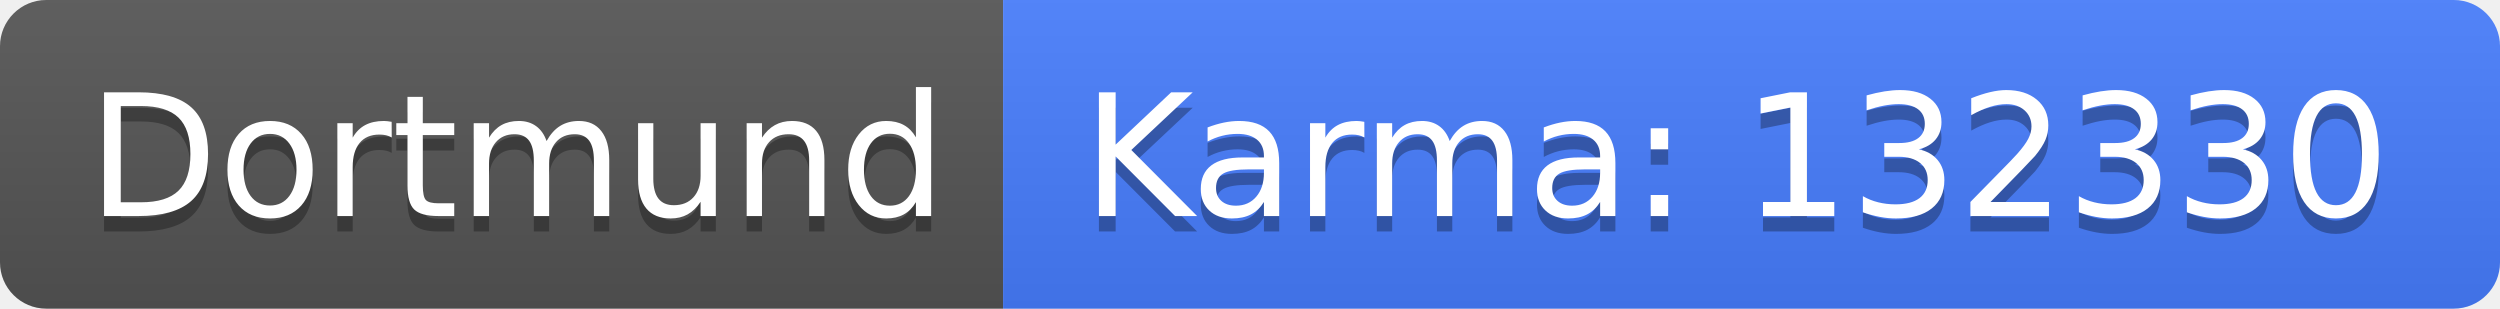
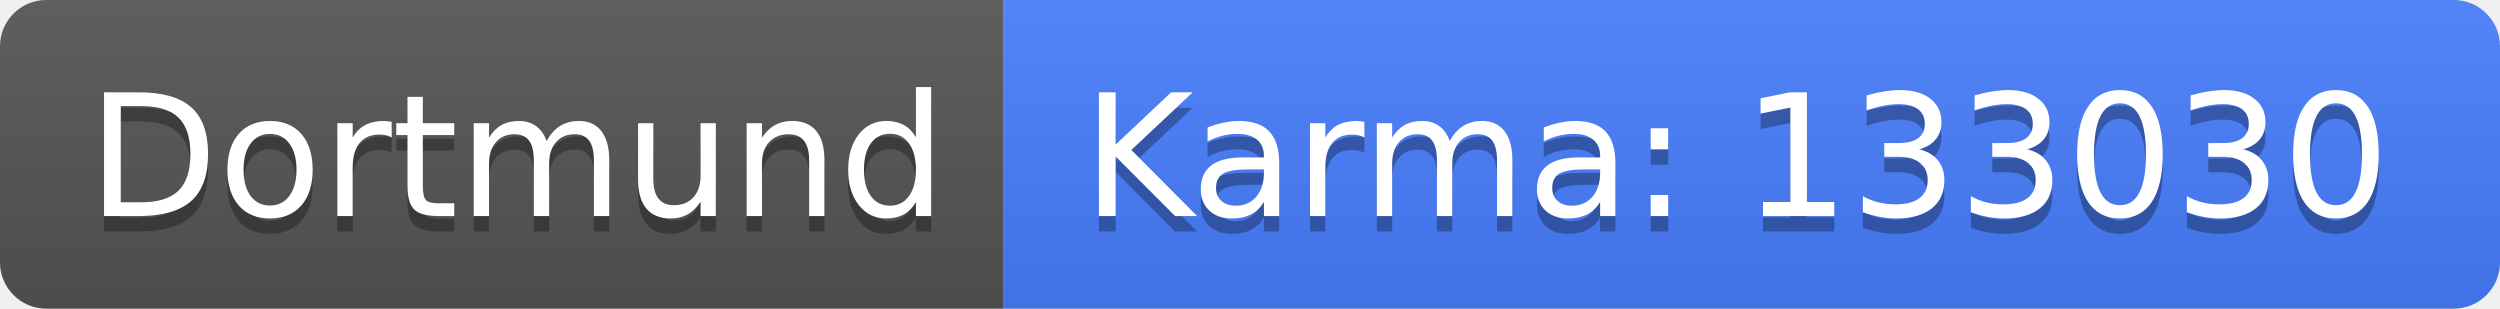
<svg xmlns="http://www.w3.org/2000/svg" width="162" height="20">
  <linearGradient id="b" x2="0" y2="100%">
    <stop offset="0" stop-color="#bbb" stop-opacity=".1" />
    <stop offset="1" stop-opacity=".1" />
  </linearGradient>
  <clipPath id="a">
    <rect width="162" height="20" rx="3" fill="#fff" />
  </clipPath>
  <g clip-path="url(#a)">
    <path fill="#555" d="M0 0h65v20H0z" />
    <path fill="#477eff" d="M65 0h97v20H65z" />
    <path fill="url(#b)" d="M0 0h162v20H0z" />
  </g>
  <g fill="#fff" text-anchor="middle" font-family="DejaVu Sans,Verdana,Geneva,sans-serif" font-size="110">
    <text x="335" y="150" fill="#010101" fill-opacity=".3" transform="scale(.1)" textLength="550">Dortmund</text>
    <text x="335" y="140" transform="scale(.1)" textLength="550">Dortmund</text>
-     <text x="1125" y="150" fill="#010101" fill-opacity=".3" transform="scale(.1)" textLength="870">Karma: 132330</text>
-     <text x="1125" y="140" transform="scale(.1)" textLength="870">Karma: 132330</text>
+     <text x="1125" y="150" fill="#010101" fill-opacity=".3" transform="scale(.1)" textLength="870">Karma: 133030</text>
+     <text x="1125" y="140" transform="scale(.1)" textLength="870">Karma: 133030</text>
  </g>
</svg>
